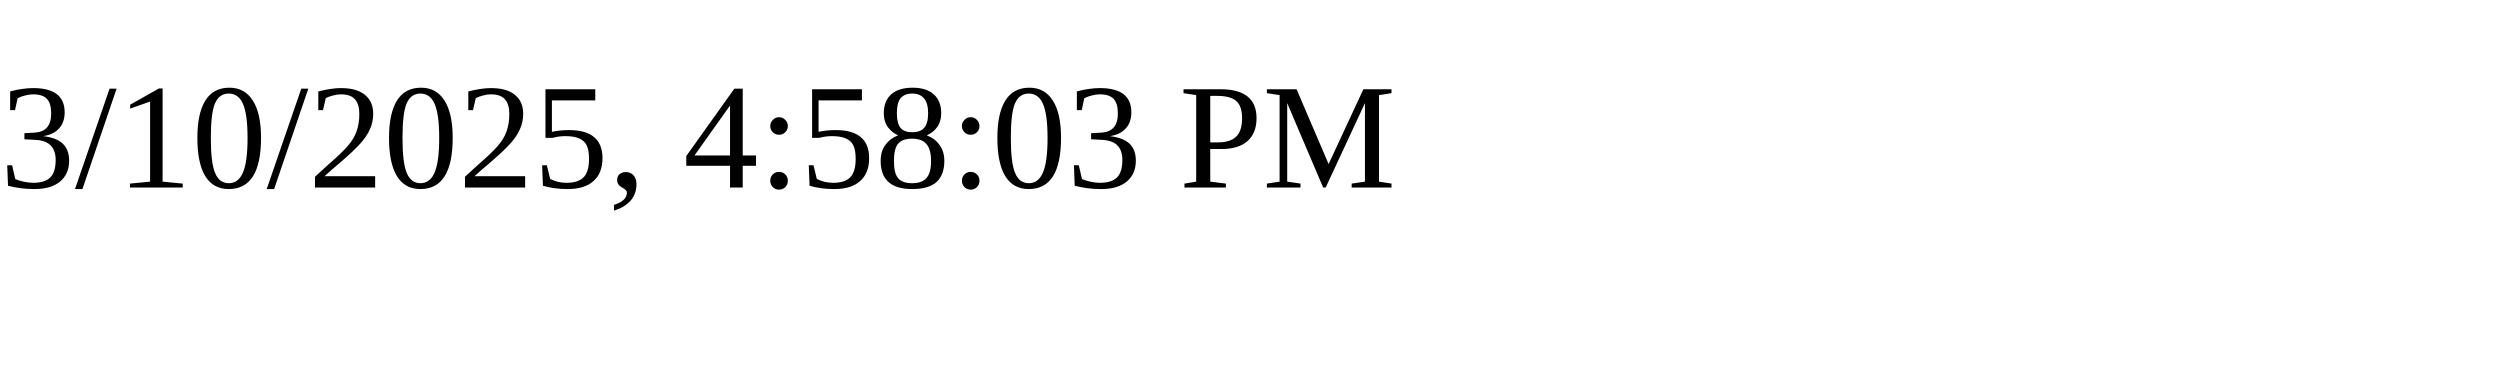
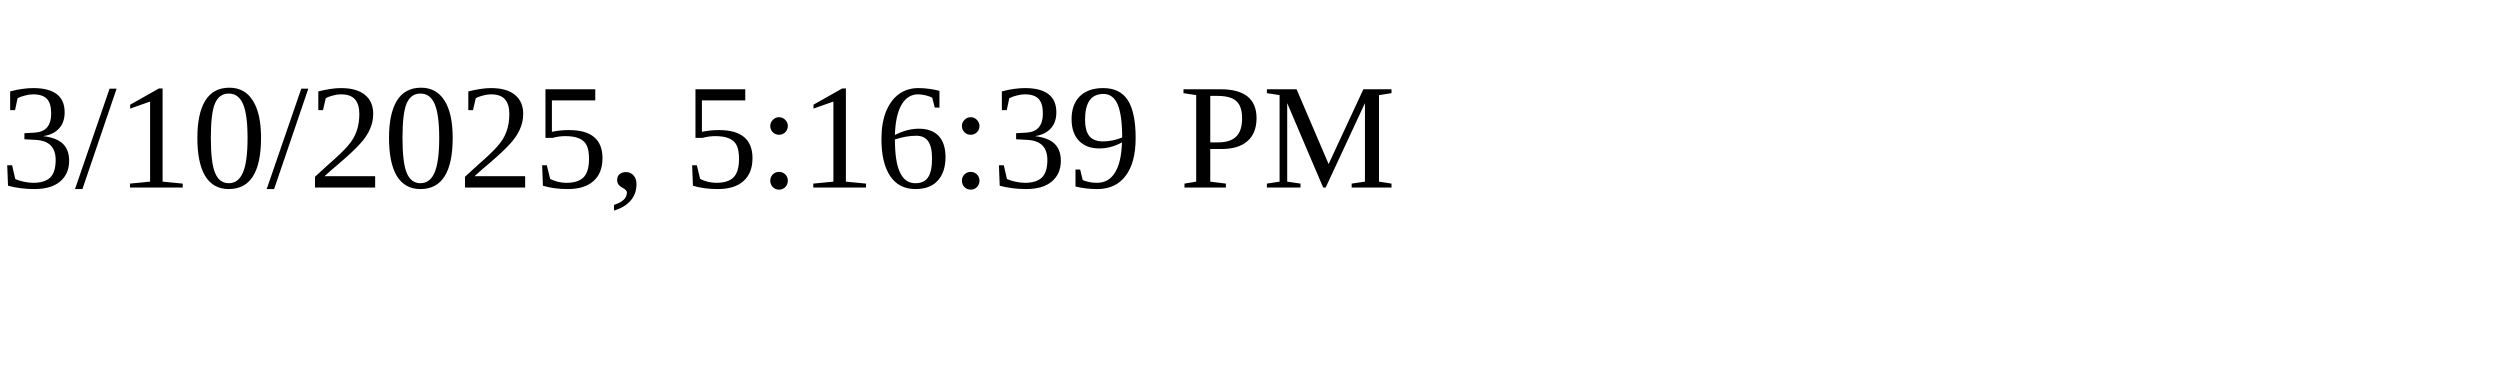
<svg xmlns="http://www.w3.org/2000/svg" height="30" width="200">
-   <text x="0" y="15">3/10/2025, 4:58:03 PM</text>
+   <text x="0" y="15">3/10/2025, 5:16:39 PM</text>
</svg>
